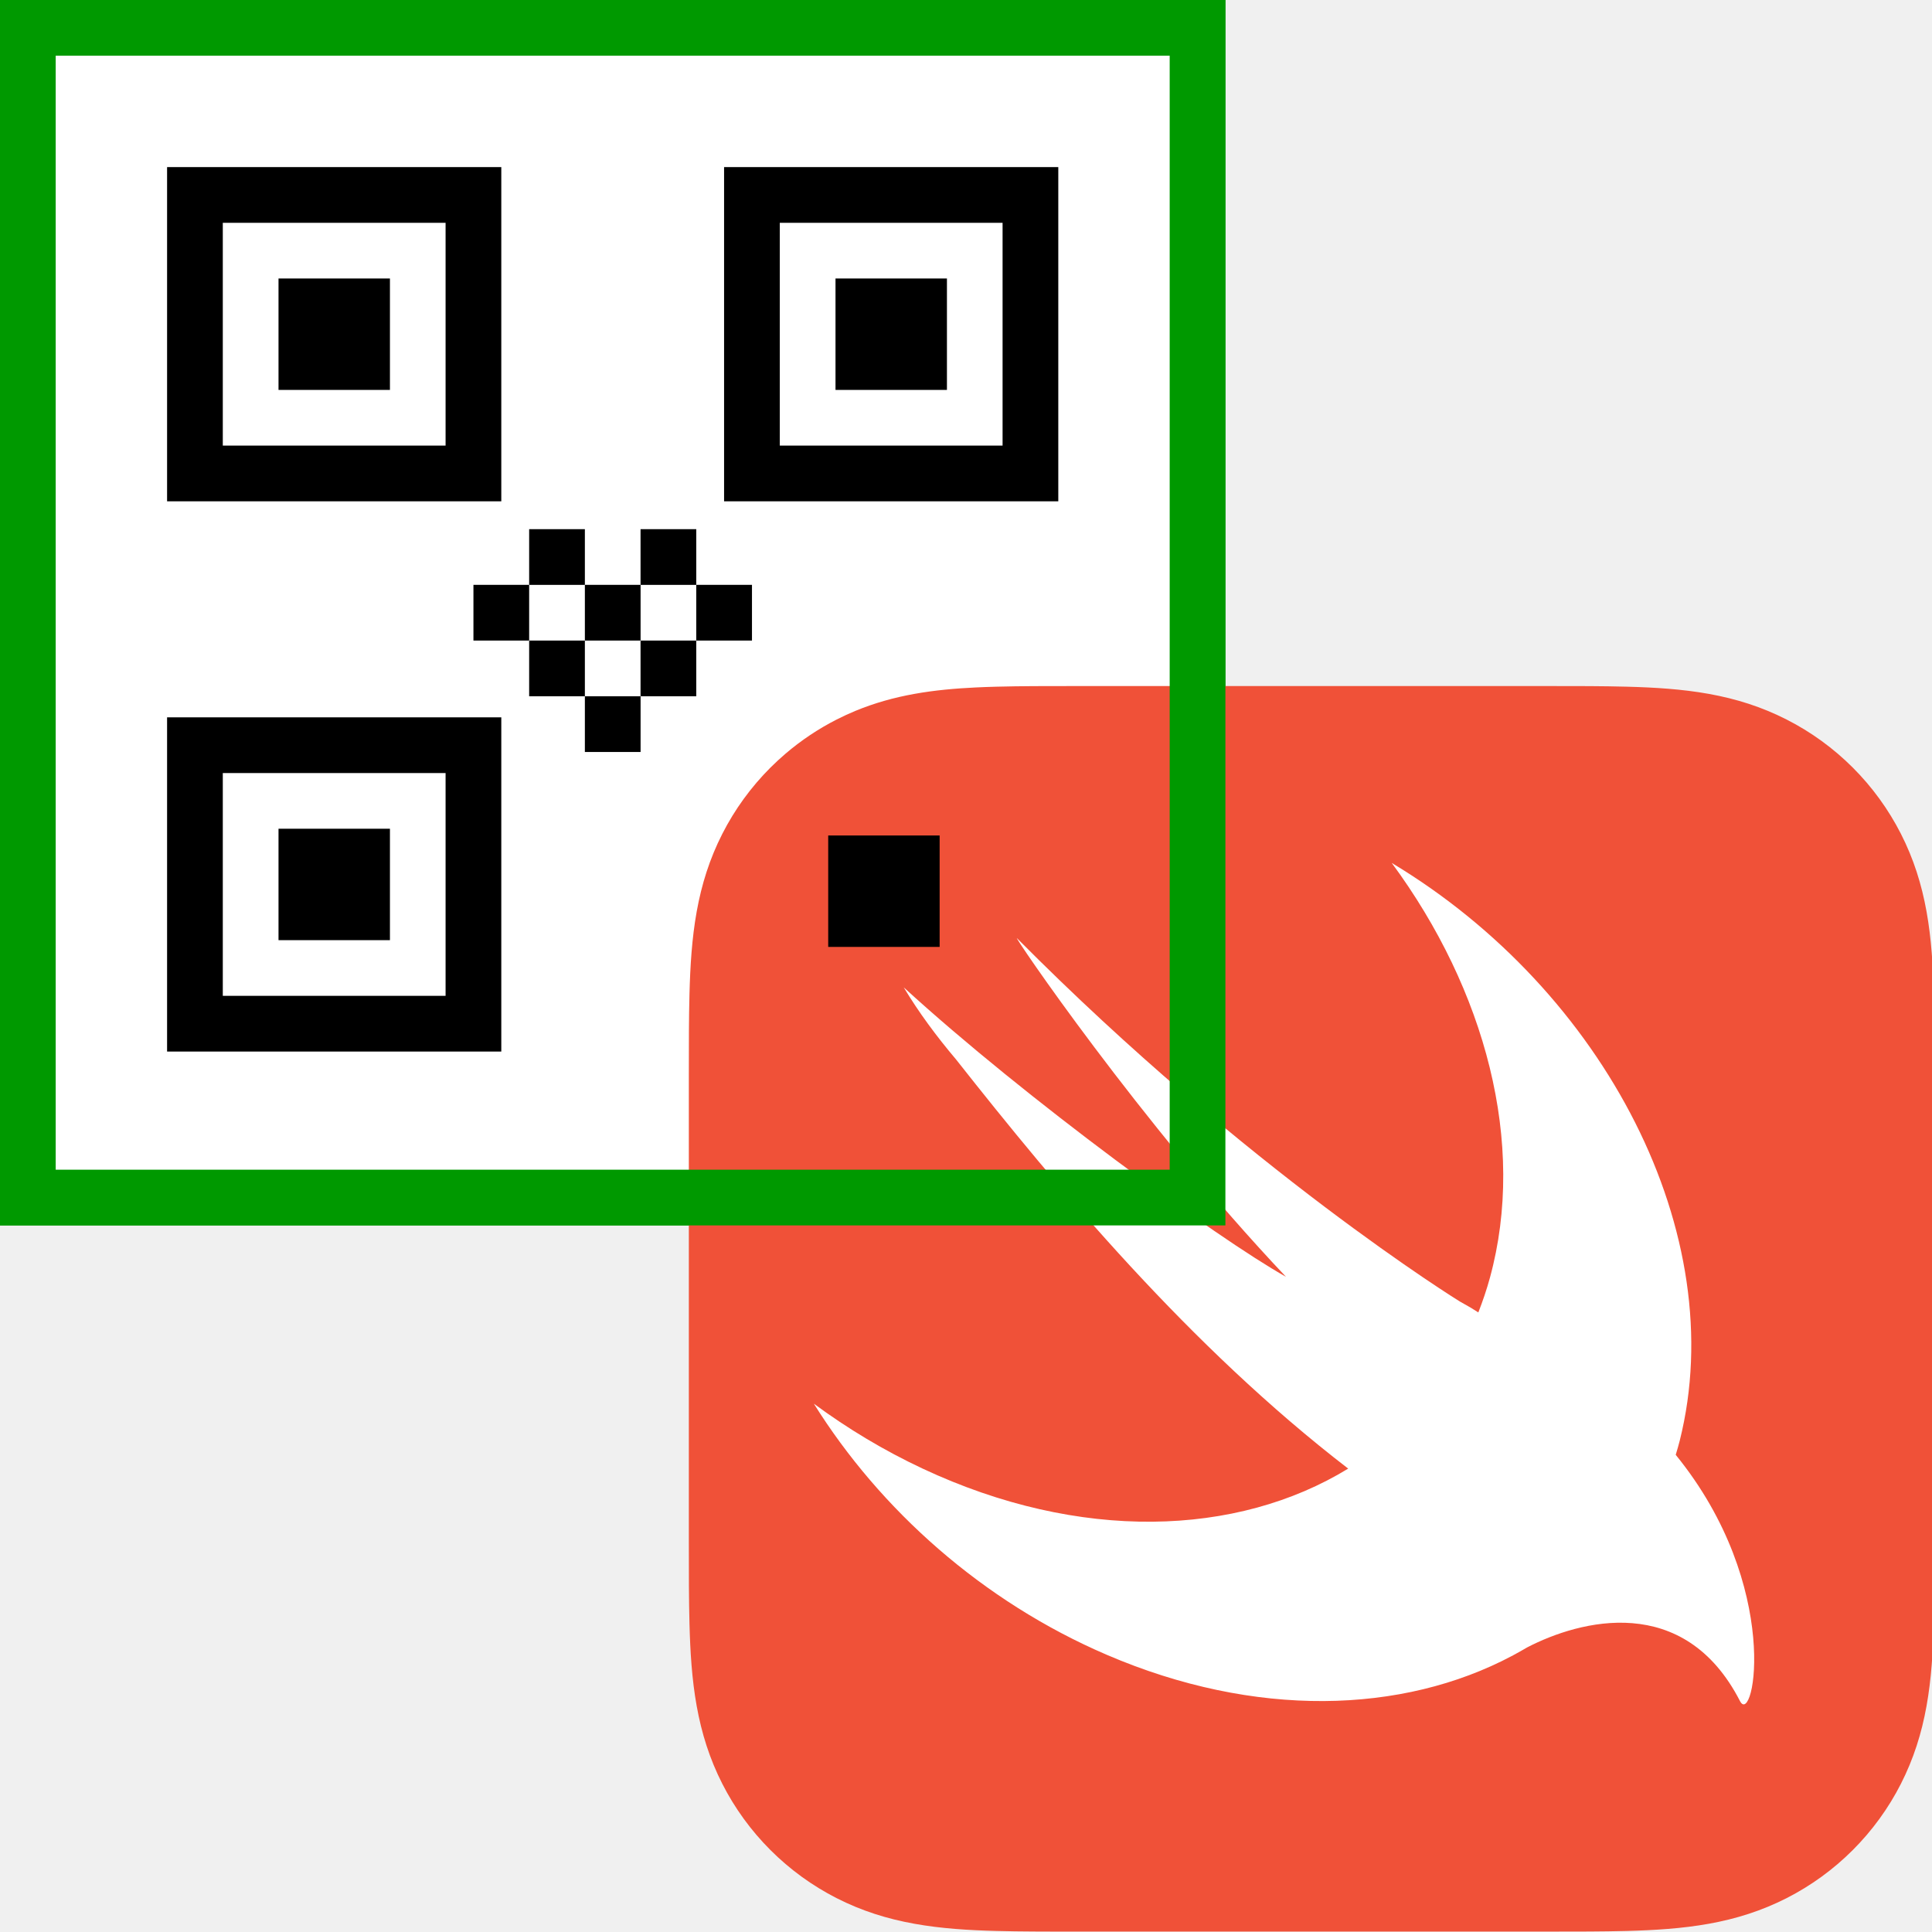
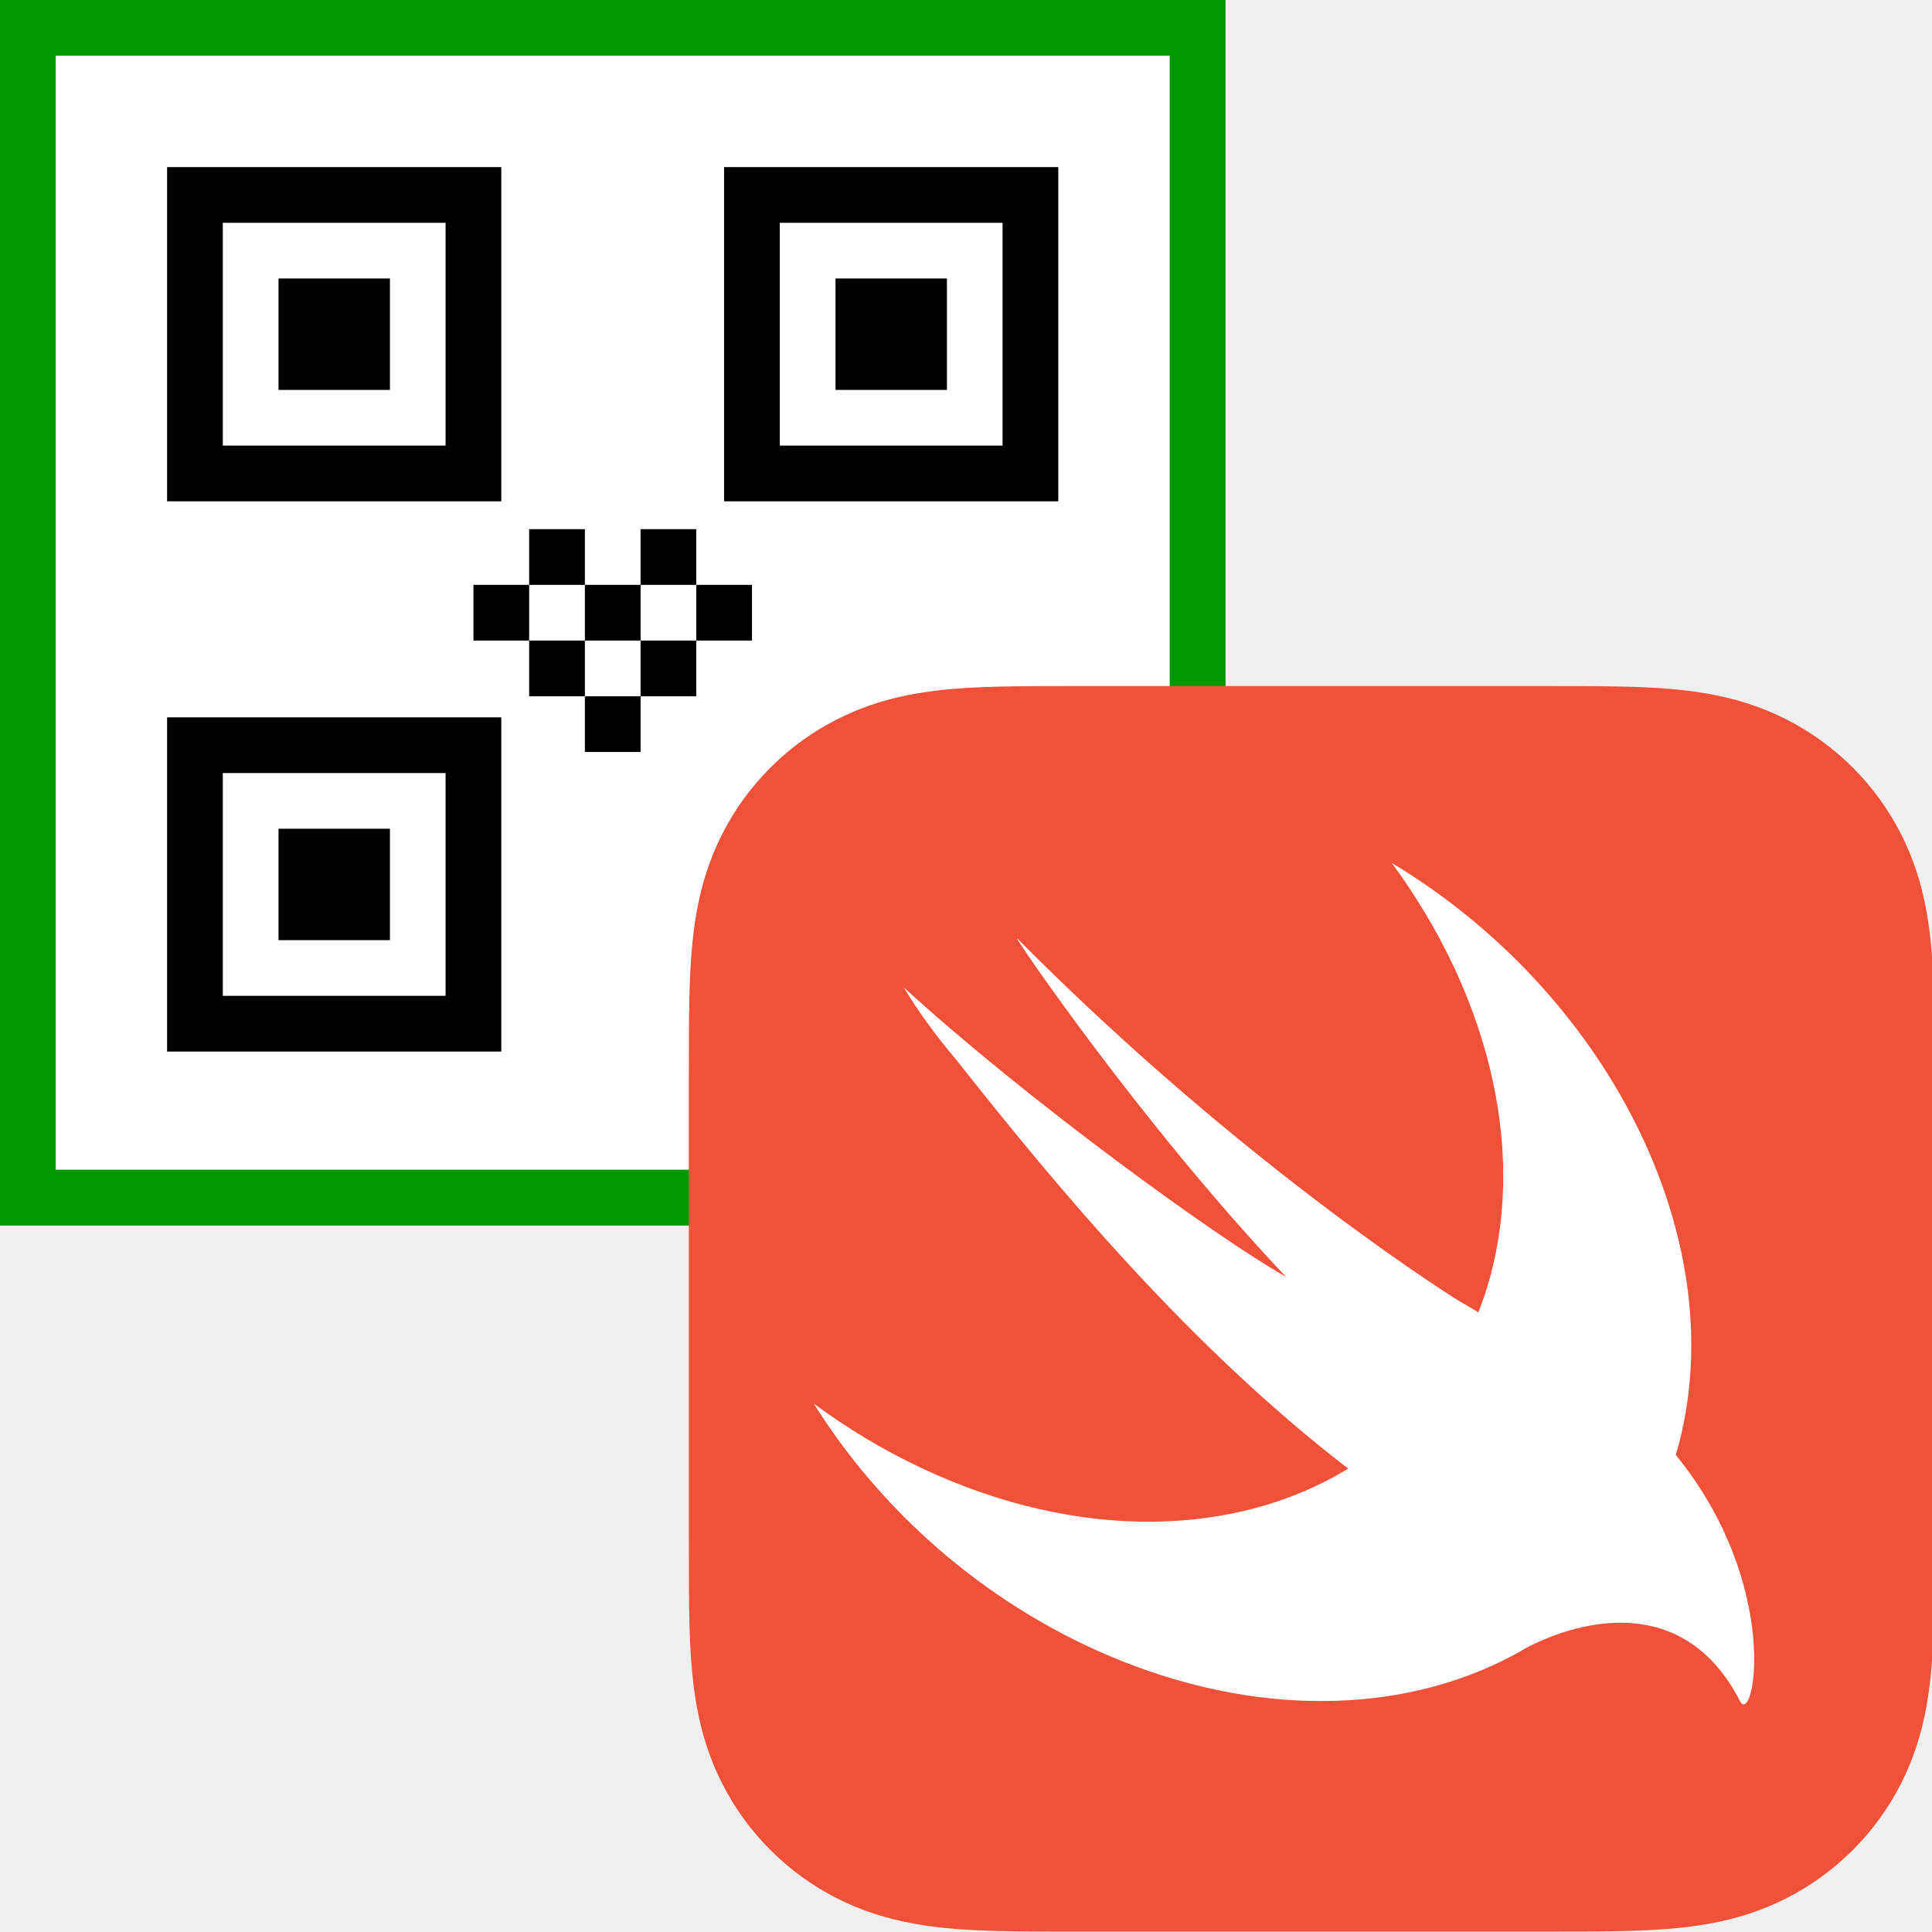
<svg xmlns="http://www.w3.org/2000/svg" width="200" height="200" viewBox="0 0 52.917 52.917" version="1.1" id="svg1">
  <defs id="defs1">
    <rect x="199.912" y="284.684" width="185.547" height="314.774" id="rect1" />
  </defs>
  <g id="layer1" transform="translate(-51.99063,-73.15729)">
    <rect style="fill:#ffffff;fill-opacity:1;stroke:#009900;stroke-width:1.526;stroke-dasharray:none;stroke-opacity:1;paint-order:markers stroke fill" id="rect14" width="32.038" height="32.038" x="52.753" y="73.92" />
-     <g id="g3" transform="matrix(0.5744265,0,0,0.5744265,70.85773,91.94784)">
-       <g id="g2">
-         <path fill="#f05138" d="M 59.387,16.45 C 59.383,15.853 59.377,15.256 59.36,14.658 59.325,13.357 59.248,12.044 59.017,10.758 58.783,9.451 58.399,8.235 57.795,7.048 57.201,5.882 56.426,4.815 55.501,3.89 54.576,2.965 53.509,2.189 52.342,1.596 51.156,0.992 49.941,0.609 48.635,0.374 47.347,0.142 46.035,0.066 44.733,0.031 44.135,0.015 43.538,0.008 42.941,0.004 42.231,0 41.522,0 40.813,0 H 25.091 18.578 C 17.868,0 17.16,0 16.451,0.004 15.853,0.008 15.255,0.015 14.658,0.031 14.333,0.04 14.007,0.051 13.68,0.067 12.702,0.114 11.721,0.2 10.756,0.374 9.777,0.55 8.848,0.81 7.945,1.183 7.644,1.308 7.345,1.445 7.049,1.596 6.174,2.041 5.355,2.589 4.61,3.225 4.362,3.437 4.122,3.659 3.89,3.89 2.965,4.815 2.189,5.882 1.596,7.048 0.992,8.235 0.609,9.45 0.374,10.757 0.143,12.044 0.066,13.357 0.031,14.658 0.015,15.256 0.008,15.853 0.004,16.45 -6e-4,17.159 0,17.869 0,18.578 V 28.26 40.812 c 0,0.71 -7e-4,1.419 0.004,2.129 0.004,0.597 0.011,1.194 0.027,1.791 0.035,1.302 0.112,2.614 0.343,3.901 0.235,1.306 0.618,2.523 1.222,3.71 0.593,1.166 1.369,2.233 2.294,3.158 0.925,0.926 1.992,1.701 3.158,2.295 1.186,0.604 2.402,0.987 3.708,1.221 1.287,0.232 2.6,0.309 3.902,0.343 0.597,0.016 1.195,0.023 1.792,0.026 0.709,0.005 1.418,0.004 2.128,0.004 h 22.235 c 0.709,0 1.419,7e-4 2.128,-0.004 0.598,-0.003 1.195,-0.011 1.792,-0.026 1.302,-0.035 2.614,-0.112 3.902,-0.343 1.306,-0.235 2.521,-0.618 3.707,-1.221 1.166,-0.594 2.233,-1.369 3.158,-2.295 0.925,-0.925 1.701,-1.991 2.294,-3.158 0.604,-1.187 0.988,-2.403 1.222,-3.71 0.231,-1.286 0.308,-2.599 0.343,-3.901 0.016,-0.597 0.023,-1.194 0.027,-1.791 0.005,-0.71 0.004,-1.419 0.004,-2.129 V 18.578 c 1e-4,-0.709 4e-4,-1.419 -0.004,-2.128 z" id="path1" />
-         <path fill="#ffffff" d="m 47.061,36.661 c -0.001,-0.002 -0.003,-0.003 -0.004,-0.005 0.066,-0.224 0.134,-0.446 0.191,-0.675 C 49.712,26.16 43.696,14.549 33.516,8.435 c 4.461,6.048 6.434,13.373 4.681,19.779 -0.156,0.571 -0.344,1.12 -0.552,1.653 -0.225,-0.148 -0.509,-0.316 -0.891,-0.526 0,0 -10.127,-6.253 -21.103,-17.312 -0.288,-0.29 5.853,8.777 12.822,16.14 -3.283,-1.843 -12.434,-8.5 -18.227,-13.802 0.712,1.187 1.558,2.33 2.489,3.43 4.838,6.135 11.146,13.704 18.704,19.517 -5.31,3.25 -12.814,3.502 -20.285,0.003 -1.848,-0.866 -3.585,-1.911 -5.193,-3.098 3.163,5.059 8.033,9.423 13.961,11.971 7.069,3.038 14.1,2.832 19.336,0.05 l -0.004,0.006 c 0.024,-0.015 0.054,-0.032 0.079,-0.047 0.215,-0.116 0.428,-0.233 0.637,-0.358 2.516,-1.306 7.485,-2.631 10.152,2.559 0.653,1.27 2.041,-5.46 -3.062,-11.739 z" id="path2" />
-       </g>
-     </g>
    <rect style="fill:none;stroke:#000000;stroke-width:1.526;stroke-dasharray:none;stroke-opacity:1;paint-order:markers stroke fill" id="rect2" width="7.628" height="7.628" x="57.33" y="78.497" ry="0" />
    <rect style="fill:none;stroke:#000000;stroke-width:1.526;stroke-dasharray:none;stroke-opacity:1;paint-order:markers stroke fill" id="rect3" width="7.628" height="7.628" x="72.586" y="78.497" ry="0" />
    <rect style="fill:none;stroke:#000000;stroke-width:1.526;stroke-dasharray:none;stroke-opacity:1;paint-order:markers stroke fill" id="rect4" width="7.628" height="7.628" x="57.33" y="93.568" ry="0" />
    <rect style="fill:none;stroke:#000000;stroke-width:1.526;stroke-dasharray:none;stroke-opacity:1;paint-order:markers stroke fill" id="rect8" width="1.526" height="1.526" x="75.438" y="96.804" />
    <rect style="fill:none;stroke:#000000;stroke-width:1.526;stroke-dasharray:none;stroke-opacity:1;paint-order:markers stroke fill" id="rect10" width="1.526" height="1.526" x="60.382" y="81.548" />
    <rect style="fill:none;stroke:#000000;stroke-width:1.526;stroke-dasharray:none;stroke-opacity:1;paint-order:markers stroke fill" id="rect11" width="1.526" height="1.526" x="60.382" y="96.619" />
    <rect style="fill:none;stroke:#000000;stroke-width:1.526;stroke-dasharray:none;stroke-opacity:1;paint-order:markers stroke fill" id="rect12" width="1.526" height="1.526" x="75.638" y="81.548" />
    <rect style="fill:#000000;fill-opacity:1;stroke:none;stroke-width:1.526;stroke-dasharray:none;stroke-opacity:1;paint-order:markers stroke fill" id="rect13" width="1.526" height="1.526" x="68.01" y="89.176" />
    <rect style="fill:#000000;fill-opacity:1;stroke:none;stroke-width:1.526;stroke-dasharray:none;stroke-opacity:1;paint-order:markers stroke fill" id="rect15" width="1.526" height="1.526" x="69.535" y="90.702" />
    <rect style="fill:#000000;fill-opacity:1;stroke:none;stroke-width:1.526;stroke-dasharray:none;stroke-opacity:1;paint-order:markers stroke fill" id="rect17" width="1.526" height="1.526" x="66.484" y="87.651" />
    <rect style="fill:#000000;fill-opacity:1;stroke:none;stroke-width:1.526;stroke-dasharray:none;stroke-opacity:1;paint-order:markers stroke fill" id="rect18" width="1.526" height="1.526" x="64.958" y="89.176" />
    <rect style="fill:#000000;fill-opacity:1;stroke:none;stroke-width:1.526;stroke-dasharray:none;stroke-opacity:1;paint-order:markers stroke fill" id="rect19" width="1.526" height="1.526" x="71.061" y="89.176" />
    <rect style="fill:#000000;fill-opacity:1;stroke:none;stroke-width:1.526;stroke-dasharray:none;stroke-opacity:1;paint-order:markers stroke fill" id="rect20" width="1.526" height="1.526" x="68.01" y="92.228" />
    <rect style="fill:#000000;fill-opacity:1;stroke:none;stroke-width:1.526;stroke-dasharray:none;stroke-opacity:1;paint-order:markers stroke fill" id="rect21" width="1.526" height="1.526" x="69.535" y="87.651" />
    <rect style="fill:#000000;fill-opacity:1;stroke:none;stroke-width:1.526;stroke-dasharray:none;stroke-opacity:1;paint-order:markers stroke fill" id="rect23" width="1.526" height="1.526" x="66.484" y="90.702" />
    <rect style="fill:none;fill-opacity:1;stroke:#009900;stroke-width:1.526;stroke-dasharray:none;stroke-opacity:1;paint-order:markers stroke fill" id="rect5" width="32.038" height="32.038" x="52.753" y="73.92" />
+     <g id="g3" transform="matrix(0.5744265,0,0,0.5744265,70.85773,91.94784)">
+       <g id="g2">
+         <path fill="#f05138" d="M 59.387,16.45 C 59.383,15.853 59.377,15.256 59.36,14.658 59.325,13.357 59.248,12.044 59.017,10.758 58.783,9.451 58.399,8.235 57.795,7.048 57.201,5.882 56.426,4.815 55.501,3.89 54.576,2.965 53.509,2.189 52.342,1.596 51.156,0.992 49.941,0.609 48.635,0.374 47.347,0.142 46.035,0.066 44.733,0.031 44.135,0.015 43.538,0.008 42.941,0.004 42.231,0 41.522,0 40.813,0 H 25.091 18.578 C 17.868,0 17.16,0 16.451,0.004 15.853,0.008 15.255,0.015 14.658,0.031 14.333,0.04 14.007,0.051 13.68,0.067 12.702,0.114 11.721,0.2 10.756,0.374 9.777,0.55 8.848,0.81 7.945,1.183 7.644,1.308 7.345,1.445 7.049,1.596 6.174,2.041 5.355,2.589 4.61,3.225 4.362,3.437 4.122,3.659 3.89,3.89 2.965,4.815 2.189,5.882 1.596,7.048 0.992,8.235 0.609,9.45 0.374,10.757 0.143,12.044 0.066,13.357 0.031,14.658 0.015,15.256 0.008,15.853 0.004,16.45 -6e-4,17.159 0,17.869 0,18.578 V 28.26 40.812 c 0,0.71 -7e-4,1.419 0.004,2.129 0.004,0.597 0.011,1.194 0.027,1.791 0.035,1.302 0.112,2.614 0.343,3.901 0.235,1.306 0.618,2.523 1.222,3.71 0.593,1.166 1.369,2.233 2.294,3.158 0.925,0.926 1.992,1.701 3.158,2.295 1.186,0.604 2.402,0.987 3.708,1.221 1.287,0.232 2.6,0.309 3.902,0.343 0.597,0.016 1.195,0.023 1.792,0.026 0.709,0.005 1.418,0.004 2.128,0.004 h 22.235 c 0.709,0 1.419,7e-4 2.128,-0.004 0.598,-0.003 1.195,-0.011 1.792,-0.026 1.302,-0.035 2.614,-0.112 3.902,-0.343 1.306,-0.235 2.521,-0.618 3.707,-1.221 1.166,-0.594 2.233,-1.369 3.158,-2.295 0.925,-0.925 1.701,-1.991 2.294,-3.158 0.604,-1.187 0.988,-2.403 1.222,-3.71 0.231,-1.286 0.308,-2.599 0.343,-3.901 0.016,-0.597 0.023,-1.194 0.027,-1.791 0.005,-0.71 0.004,-1.419 0.004,-2.129 V 18.578 c 1e-4,-0.709 4e-4,-1.419 -0.004,-2.128 z" id="path1" />
+         <path fill="#ffffff" d="m 47.061,36.661 c -0.001,-0.002 -0.003,-0.003 -0.004,-0.005 0.066,-0.224 0.134,-0.446 0.191,-0.675 C 49.712,26.16 43.696,14.549 33.516,8.435 c 4.461,6.048 6.434,13.373 4.681,19.779 -0.156,0.571 -0.344,1.12 -0.552,1.653 -0.225,-0.148 -0.509,-0.316 -0.891,-0.526 0,0 -10.127,-6.253 -21.103,-17.312 -0.288,-0.29 5.853,8.777 12.822,16.14 -3.283,-1.843 -12.434,-8.5 -18.227,-13.802 0.712,1.187 1.558,2.33 2.489,3.43 4.838,6.135 11.146,13.704 18.704,19.517 -5.31,3.25 -12.814,3.502 -20.285,0.003 -1.848,-0.866 -3.585,-1.911 -5.193,-3.098 3.163,5.059 8.033,9.423 13.961,11.971 7.069,3.038 14.1,2.832 19.336,0.05 l -0.004,0.006 c 0.024,-0.015 0.054,-0.032 0.079,-0.047 0.215,-0.116 0.428,-0.233 0.637,-0.358 2.516,-1.306 7.485,-2.631 10.152,2.559 0.653,1.27 2.041,-5.46 -3.062,-11.739 z" id="path2" />
+       </g>
+     </g>
  </g>
</svg>
